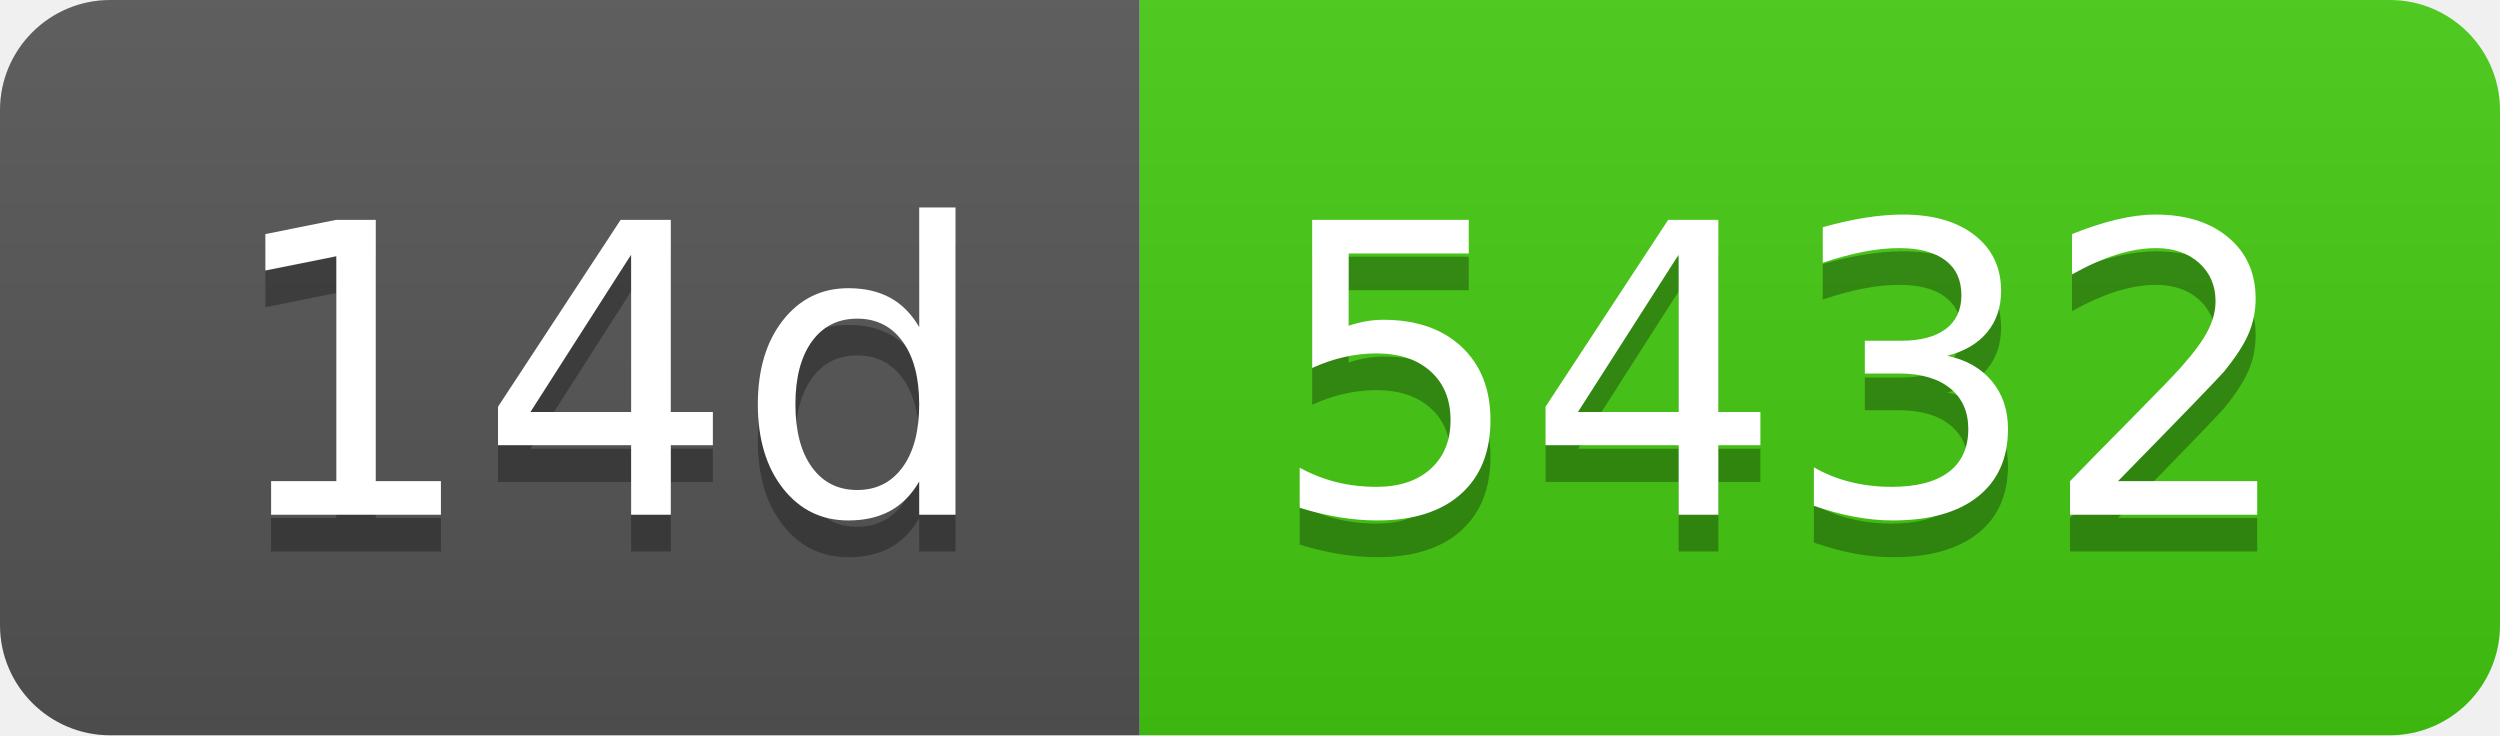
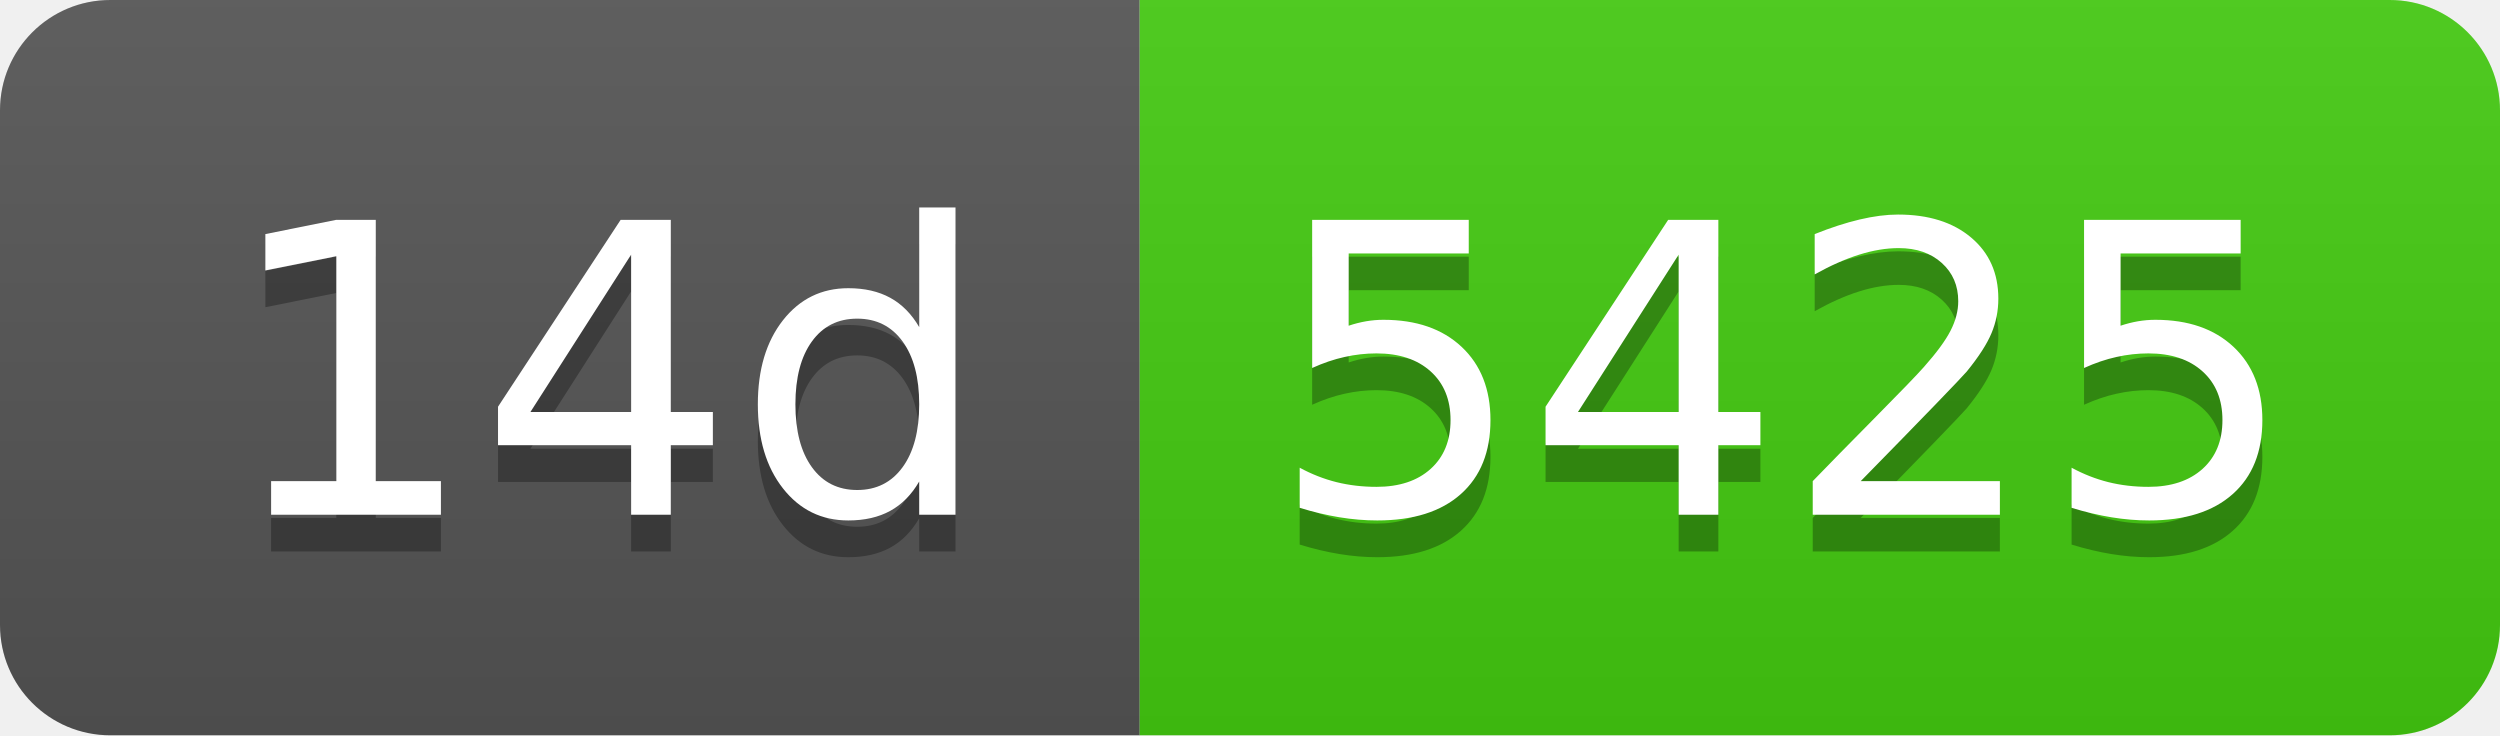
- <svg xmlns="http://www.w3.org/2000/svg" width="68" height="20" role="img" aria-label="14d: 5432">
+ <svg xmlns="http://www.w3.org/2000/svg" width="68" height="20" role="img" aria-label="14d: 5425">
  <linearGradient id="s" x2="0" y2="100%">
    <stop offset="0" stop-color="#bbb" stop-opacity=".1" />
    <stop offset="1" stop-opacity=".1" />
  </linearGradient>
  <clipPath id="r">
    <rect width="68" height="20" rx="3" fill="#fff" />
  </clipPath>
  <g clip-path="url(#r)">
    <rect width="31" height="20" fill="#555" />
    <rect x="31" width="37" height="20" fill="#4c1" />
    <rect width="68" height="20" fill="url(#s)" />
  </g>
  <g fill="#fff" text-anchor="middle" font-family="Verdana,Geneva,DejaVu Sans,sans-serif" text-rendering="geometricPrecision" font-size="110">
    <text aria-hidden="true" x="165" y="150" fill="#010101" fill-opacity=".3" transform="scale(.1)" textLength="210">14d</text>
    <text x="165" y="140" transform="scale(.1)" fill="#fff" textLength="210">14d</text>
-     <text aria-hidden="true" x="485" y="150" fill="#010101" fill-opacity=".3" transform="scale(.1)" textLength="270">5432</text>
-     <text x="485" y="140" transform="scale(.1)" fill="#fff" textLength="270">5432</text>
+     <text aria-hidden="true" x="485" y="150" fill="#010101" fill-opacity=".3" transform="scale(.1)" textLength="270">5425</text>
+     <text x="485" y="140" transform="scale(.1)" fill="#fff" textLength="270">5425</text>
  </g>
</svg>
